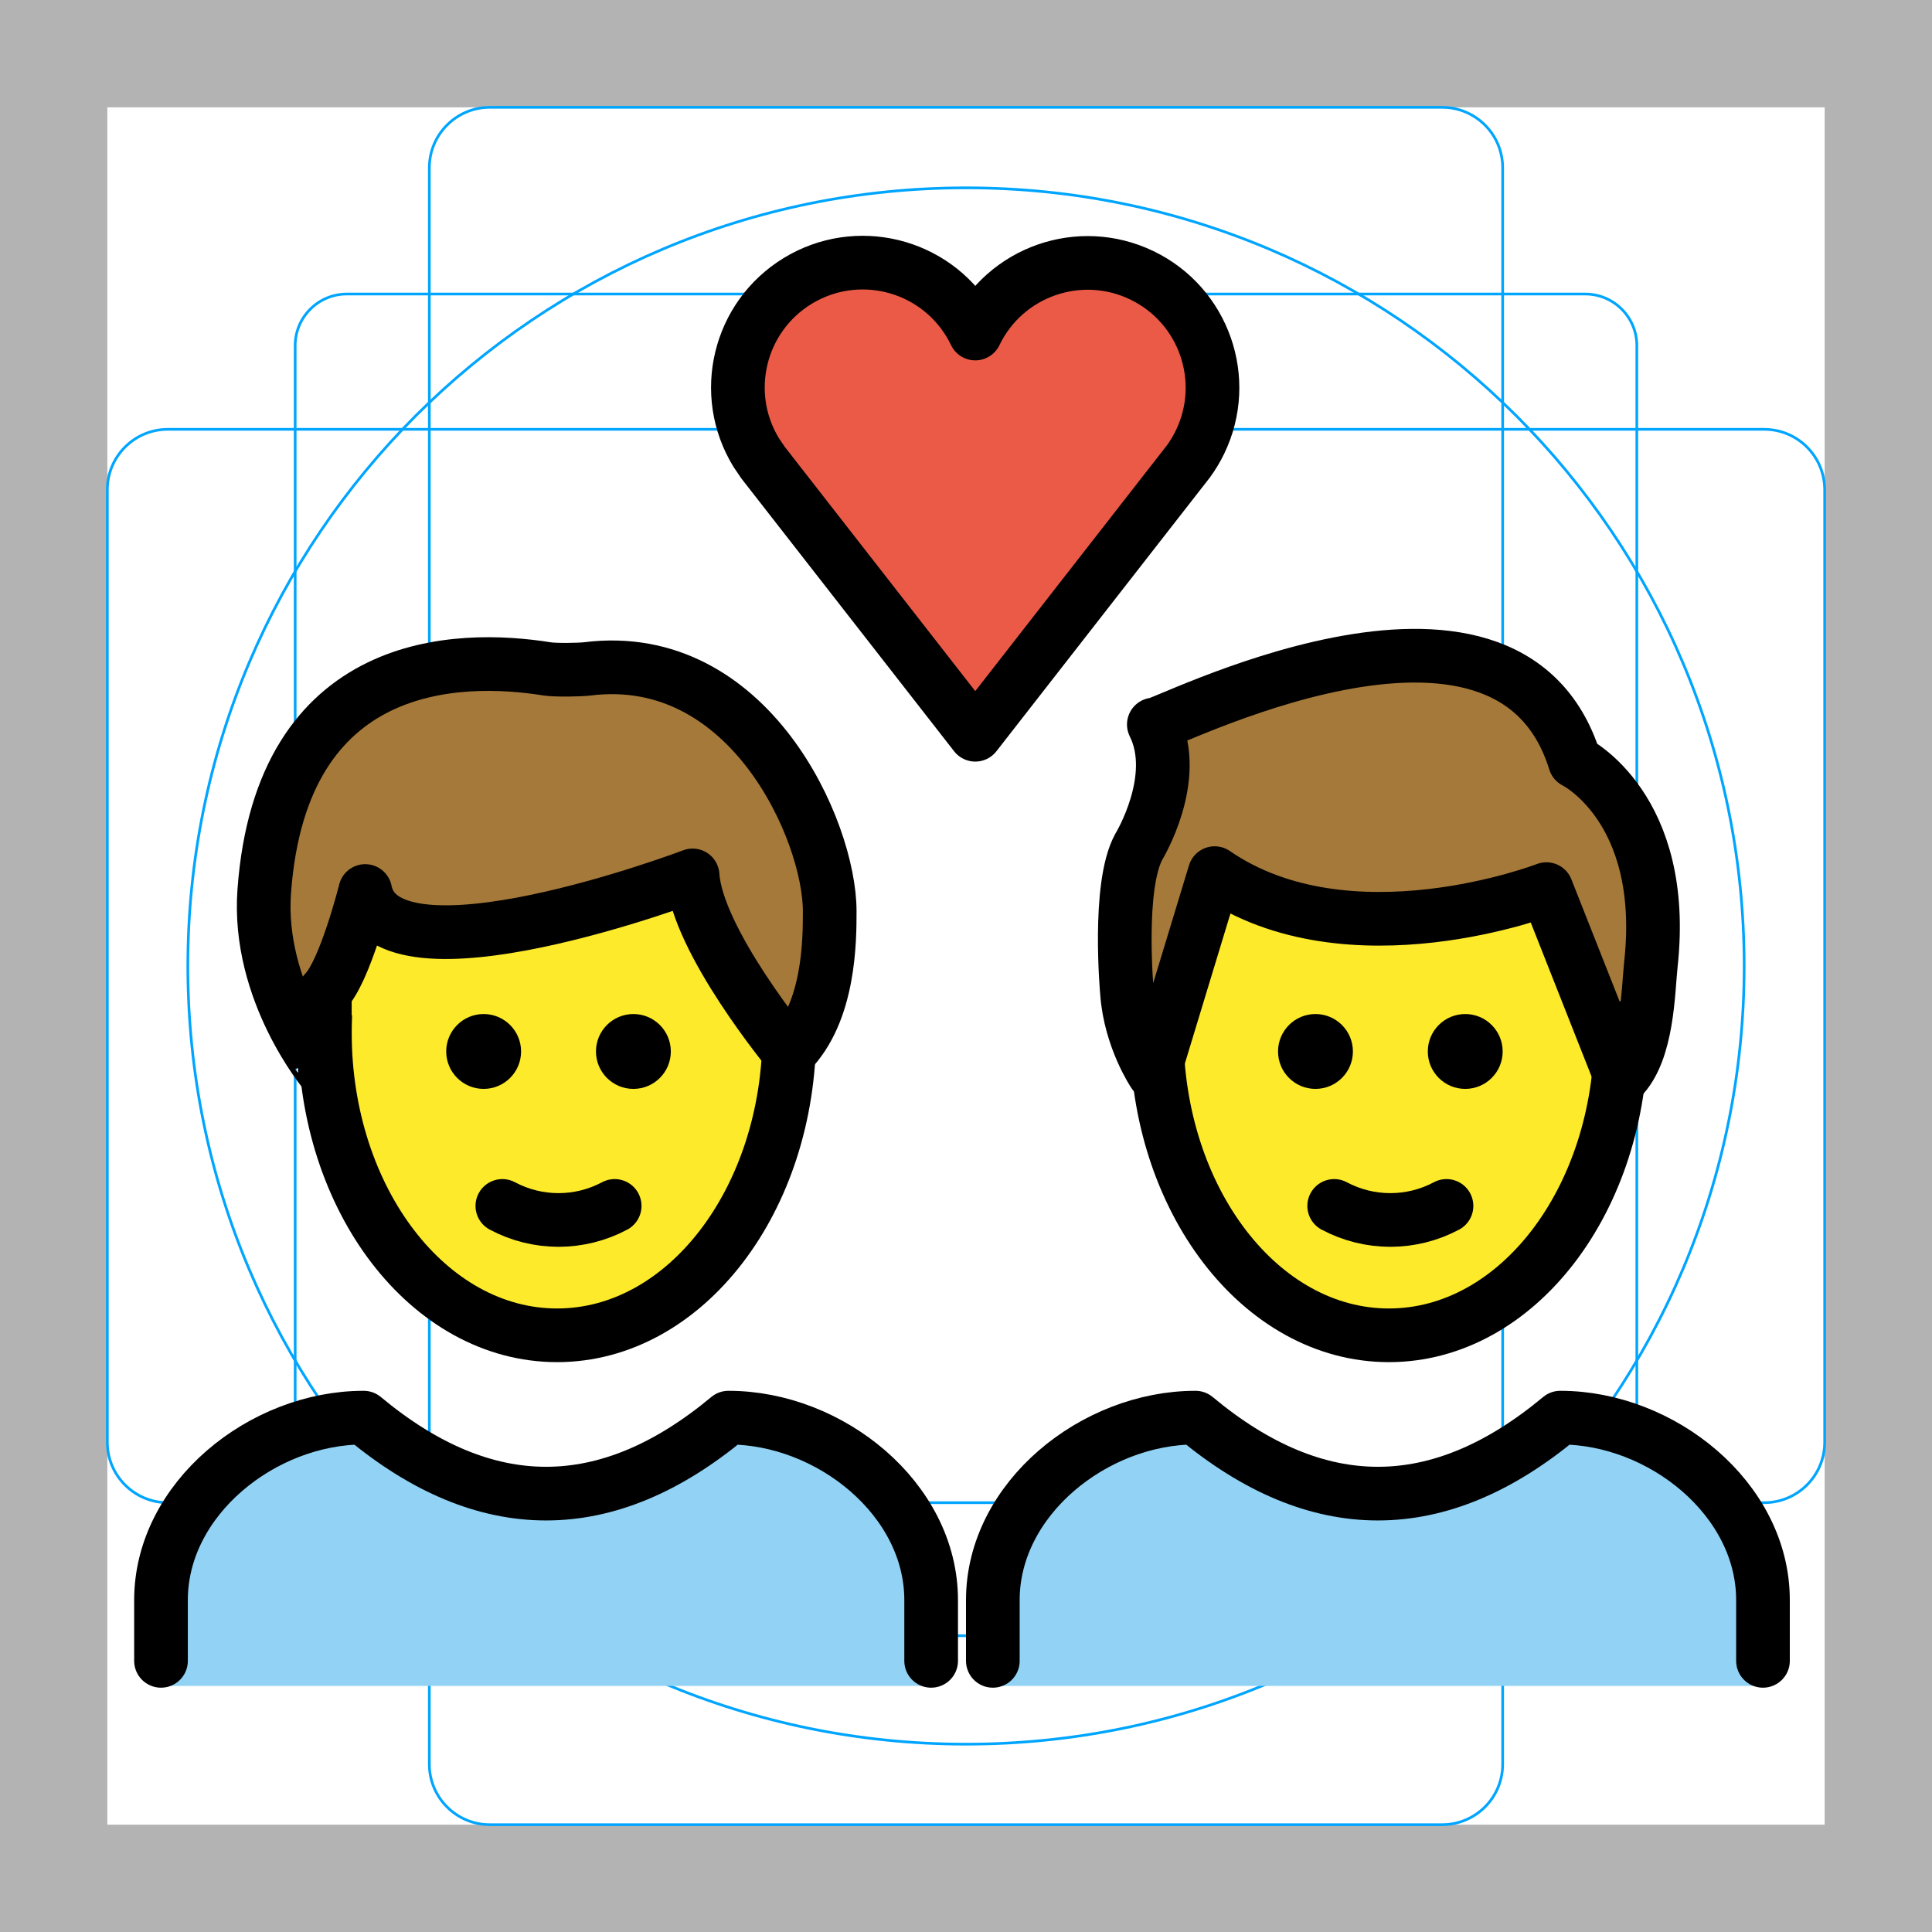
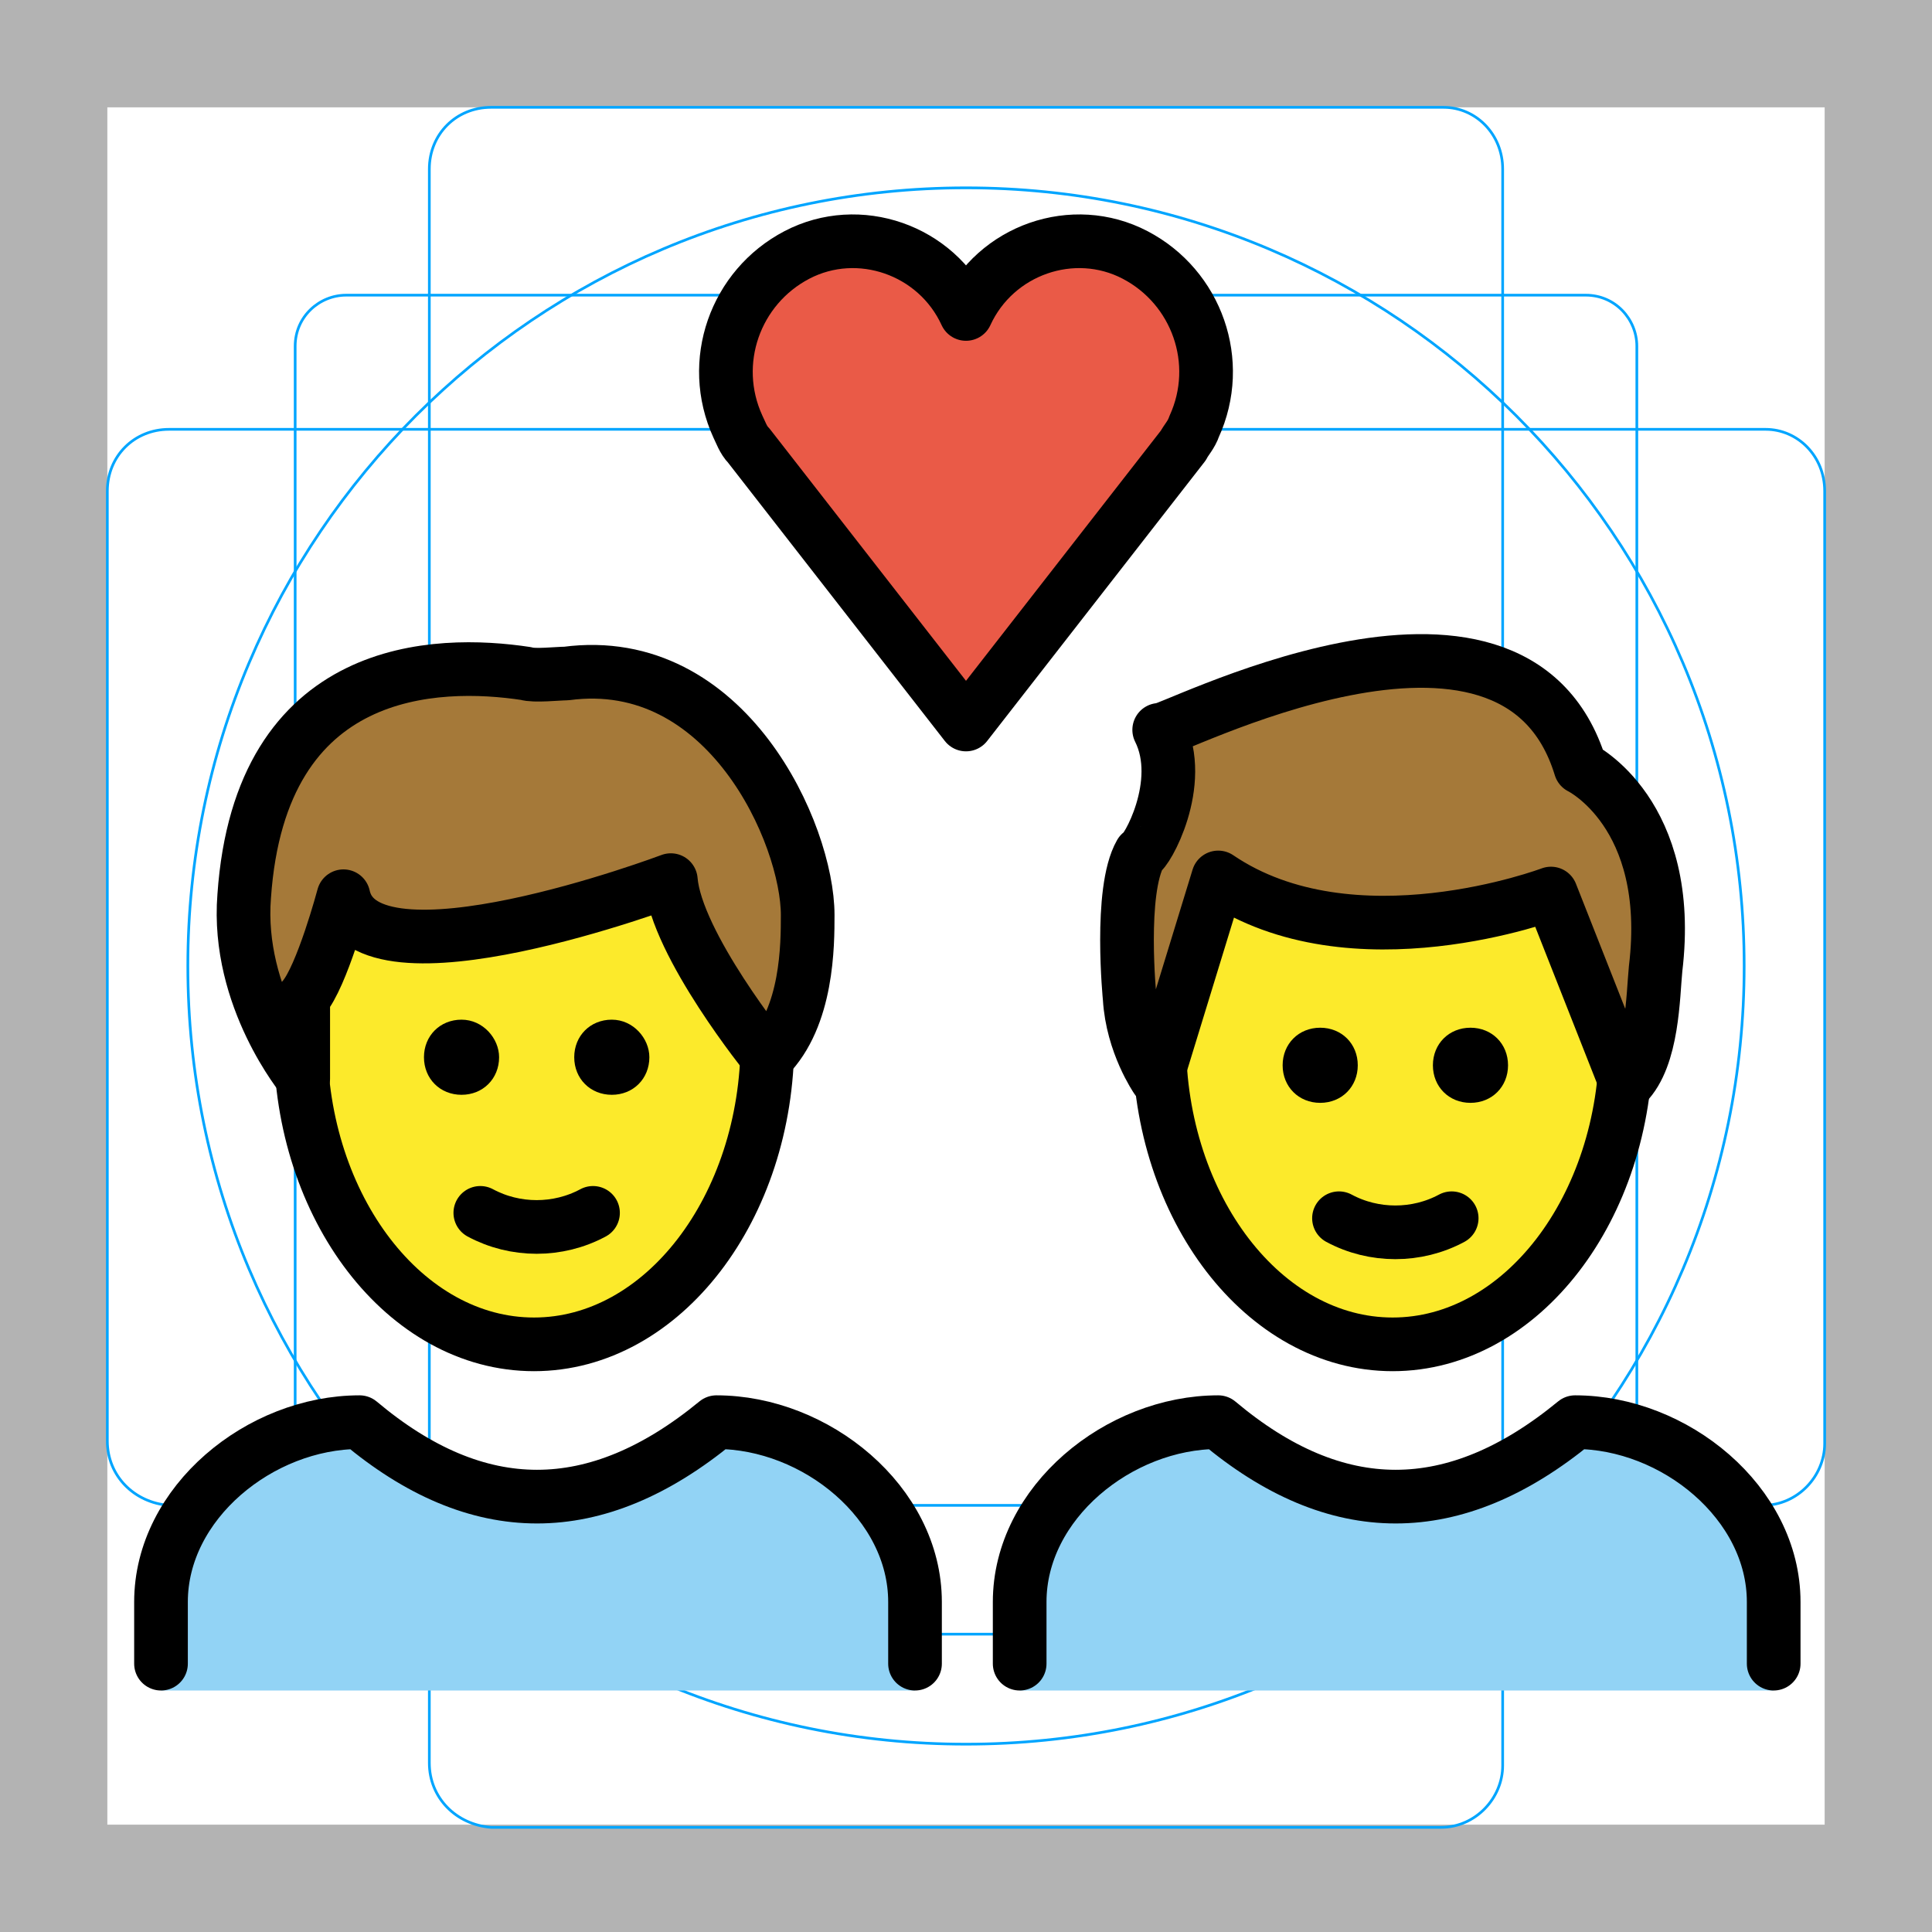
<svg xmlns="http://www.w3.org/2000/svg" id="emoji" x="0" y="0" viewBox="0 0 72 72" version="1.1">
  <g id="grid">
    <path fill="#B3B3B3" d="M68,4v64H4V4H68 M72,0H0v72h72V0z" />
-     <path fill="none" stroke="#00A5FF" stroke-miterlimit="10" stroke-width="0.1" d="M12.923,10.958h46.154 c1.062,0,1.923,0.861,1.923,1.923v0v46.154c0,1.062-0.861,1.923-1.923,1.923H12.923 c-1.062,0-1.923-0.861-1.923-1.923l0,0V12.881C11,11.819,11.861,10.958,12.923,10.958L12.923,10.958z" />
-     <path fill="none" stroke="#00A5FF" stroke-miterlimit="10" stroke-width="0.1" d="M18.254,4h35.493C54.991,4,56,5.009,56,6.254 v59.493C56,66.991,54.991,68,53.746,68H18.254C17.009,68,16,66.991,16,65.746V6.254C16,5.009,17.009,4,18.254,4z" />
-     <path fill="none" stroke="#00A5FF" stroke-miterlimit="10" stroke-width="0.1" d="M68,18.254v35.493 C68,54.991,66.991,56,65.746,56H6.254C5.009,56,4,54.991,4,53.746V18.254C4,17.009,5.009,16,6.254,16h59.493 C66.991,16,68,17.009,68,18.254z" />
+     <path fill="none" stroke="#00A5FF" stroke-miterlimit="10" stroke-width="0.1" d="M12.9,11h46.2c1.1,0,1.9,0.9,1.9,1.9l0,0V59 c0,1.1-0.9,1.9-1.9,1.9H12.9C11.9,61,11,60.1,11,59l0,0V12.9C11,11.8,11.9,11,12.9,11L12.9,11z" />
+     <path fill="none" stroke="#00A5FF" stroke-miterlimit="10" stroke-width="0.1" d="M18.3,4h35.5C55,4,56,5,56,6.3v59.5 c0,1.2-1,2.3-2.3,2.3H18.3C17,68,16,67,16,65.7V6.3C16,5,17,4,18.3,4z" />
+     <path fill="none" stroke="#00A5FF" stroke-miterlimit="10" stroke-width="0.1" d="M68,18.3v35.5c0,1.2-1,2.3-2.3,2.3H6.3 C5,56,4,55,4,53.7V18.3C4,17,5,16,6.3,16h59.5C67,16,68,17,68,18.3z" />
    <circle cx="36" cy="36" r="29" fill="none" stroke="#00A5FF" stroke-miterlimit="10" stroke-width="0.1" />
  </g>
  <g id="color">
-     <ellipse cx="20.761" cy="38.474" rx="8.655" ry="11.289" fill="#FCEA2B" />
-     <path fill="#A57939" d="M9.848,33.206c0.641-8.716,7.226-8.809,10.537-8.279c0.321,0.051,1.222,0.035,1.505,0 c6.021-0.753,9.031,6.021,9.031,9.031c0,1.065,0,3.763-1.505,5.268c0,0-3.447-4.172-3.605-6.602 c0,0-11.447,4.344-12.2,0.581c0,0-0.753,3.01-1.505,3.763c0,0,0,2.258,0,3.01 C12.106,39.979,9.572,36.959,9.848,33.206z" />
-     <path fill="#EA5A47" d="m41.54 9.754c-3.217 0.264-4.425 1.835-4.864 2.754-0.09 0.186-0.313 0.263-0.499 0.173-0.076-0.037-0.137-0.098-0.173-0.173-1.03-2.141-3.601-3.04-5.742-2.01s-3.04 3.601-2.01 5.742c0.06 0.126 0.127 0.248 0.2 0.368l0.246 0.364 7.643 10.41c2.423-2.945 6.573-7.325 8.528-11.47 0.781-1.654 0.002-4.569-3.33-6.163z" />
-     <path fill="#92D3F5" d="M34.701,62.831c-0.417,0-0.755-0.34-0.755-0.76v-2.279c0-3.382-3.398-5.935-6.534-6.072 c-4.686,3.808-9.433,3.808-14.122,0c-3.139,0.138-6.534,2.69-6.534,6.072v2.279c0,0.42-0.338,0.76-0.755,0.76" />
-     <ellipse cx="51.761" cy="38.474" rx="8.655" ry="11.289" fill="#FCEA2B" />
-     <path fill="#92D3F5" d="M65.701,62.831c-0.417,0-0.755-0.34-0.755-0.76v-2.279c0-3.382-3.398-5.935-6.534-6.072 c-4.686,3.808-9.433,3.808-14.122,0c-3.139,0.138-6.534,2.69-6.534,6.072v2.279c0,0.42-0.338,0.76-0.755,0.76" />
-     <path fill="#A57939" d="M43,27c-0.038,0.261,13.175-6.757,15.692,1.382c0,0,3.469,1.702,2.833,7.543 c-0.108,0.994-0.11,3.261-1.11,4.261L57.63,33.135c0,0-7.36,2.848-12.363-0.596L43,40c0,0-0.876-1.297-1-3 c0,0-0.367-3.975,0.44-5.445C42.44,31.555,44,29,43,27z" />
+     <path fill="#92D3F5" d="M6,63v-3.3C6,56,9.7,53,13.4,53c4.4,3.7,8.8,3.7,13.3,0c3.7,0,7.4,3,7.4,6.7V63" />
+     <path fill="#92D3F5" d="M38,63v-3.3c0-3.7,3.7-6.7,7.4-6.7c4.4,3.7,8.8,3.7,13.3,0c3.7,0,7.4,3,7.4,6.7V63" />
+     <path fill="#EA5A47" d="M36,11.7c1.1-2.4,4-3.4,6.3-2.2s3.3,4,2.2,6.4c-0.1,0.3-0.3,0.5-0.4,0.7L36,27l-8.1-10.4 c-0.2-0.2-0.3-0.5-0.4-0.7c-1.1-2.4-0.1-5.2,2.2-6.4S34.9,9.3,36,11.7L36,11.7z" />
  </g>
-   <g id="hair" />
-   <g id="skin" />
+   <g id="hair">
+     <g id="hair-b">
+       <path fill="#A57939" d="M43.2,27.2c0,0.3,13.2-6.8,15.7,1.4c0,0,3.5,1.7,2.8,7.5c-0.1,1-0.1,3.3-1.1,4.3l-2.8-7.1 c0,0-7.4,2.8-12.4-0.6l-2.3,7.5c0,0-0.9-1.3-1-3c0,0-0.4-4,0.4-5.4C42.7,31.8,44.2,29.2,43.2,27.2z" />
+     </g>
+     <g id="hair-a">
+       <path fill="#A57939" d="M9.1,33.2c0.6-8.7,7.2-8.8,10.5-8.3c0.3,0.1,1.2,0,1.5,0c6-0.8,9,6,9,9c0,1.1,0,3.8-1.5,5.3 c0,0-3.4-4.2-3.6-6.6c0,0-11.4,4.3-12.2,0.6c0,0-0.8,3-1.5,3.8c0,0,0,2.3,0,3C11.3,40,8.8,37,9.1,33.2z" />
+     </g>
+   </g>
+   <g id="skin">
+     <g id="skin-b">
+       <path fill="#FCEA2B" d="M57.8,33.3c0,0-7.4,2.8-12.4-0.6l-2.1,6.8C43.6,45.3,47.4,50,52,50c4.4,0,8-4.2,8.6-9.6L57.8,33.3z" />
+     </g>
+     <g id="skin-a">
+       <path fill="#FCEA2B" d="M25,32.8c0,0-11.4,4.3-12.2,0.6c0,0-0.8,3-1.5,3.8c0,0,0,2.3,0,3l0,0c0.6,5.5,4.2,9.8,8.6,9.8 c4.6,0,8.4-4.7,8.7-10.6C28.3,39,25.2,35.1,25,32.8z" />
+     </g>
+   </g>
  <g id="skin-shadow" />
  <g id="line">
-     <path fill="none" stroke="#000000" stroke-miterlimit="10" stroke-width="2" d="M29.4,37.791 c0.01,0.226,0.016,0.454,0.016,0.683c0,6.235-3.875,11.289-8.655,11.289s-8.655-5.054-8.655-11.289 c0-0.229,0.005-0.457,0.016-0.683" />
-     <path fill="none" stroke="#000000" stroke-linecap="round" stroke-linejoin="round" stroke-width="2" d="M9.848,33.206 c0.641-8.716,7.226-8.809,10.537-8.279c0.321,0.051,1.222,0.035,1.505,0c6.021-0.753,9.031,6.021,9.031,9.031 c0,1.065,0,3.763-1.505,5.268c0,0-3.447-4.172-3.605-6.602c0,0-11.447,4.344-12.2,0.581 c0,0-0.753,3.01-1.505,3.763c0,0,0,2.258,0,3.01C12.106,39.979,9.572,36.959,9.848,33.206z" />
-     <path fill="none" stroke="#000000" stroke-linecap="round" stroke-linejoin="round" stroke-width="2" d="M36.345,27.382 l-7.91-10.143L28.18,16.862c-1.338-2.193-0.645-5.055,1.548-6.393s5.055-0.645,6.393,1.548 c0.082,0.134,0.157,0.272,0.224,0.413c1.115-2.314,3.895-3.285,6.209-2.17s3.285,3.895,2.17,6.209 c-0.124,0.257-0.271,0.501-0.439,0.731L36.345,27.382z" />
-     <path fill="none" stroke="#000000" stroke-linecap="round" stroke-linejoin="round" stroke-width="2" d="M56.883,26.645" />
-     <path fill="none" stroke="#000000" stroke-linecap="round" stroke-linejoin="round" stroke-width="2" d="M6,61.895v-2.266 c0-3.772,3.782-6.798,7.553-6.798c4.532,3.776,9.063,3.776,13.595,0c3.772,0,7.553,3.026,7.553,6.798v2.266" />
-     <path d="M25,39.185c0,0.771-0.625,1.395-1.395,1.395c-0.771,0-1.395-0.625-1.395-1.395 c0-0.771,0.625-1.395,1.395-1.395C24.375,37.79,25,38.415,25,39.185" />
-     <path d="M19.419,39.185c0,0.771-0.625,1.395-1.395,1.395c-0.771,0-1.395-0.625-1.395-1.395 c0-0.771,0.625-1.395,1.395-1.395C18.794,37.79,19.419,38.415,19.419,39.185" />
-     <path fill="none" stroke="#000000" stroke-linecap="round" stroke-linejoin="round" stroke-width="2" d="M18.721,44.941 c1.308,0.698,2.878,0.698,4.186,0" />
-     <path fill="none" stroke="#000000" stroke-miterlimit="10" stroke-width="2" d="M60.37,37.315 c0.03,0.381,0.045,0.768,0.045,1.159c0,6.235-3.875,11.289-8.655,11.289s-8.655-5.054-8.655-11.289 c0-0.229,0.005-0.457,0.016-0.683" />
-     <path fill="none" stroke="#000000" stroke-linecap="round" stroke-linejoin="round" stroke-width="2" d="M37,61.895v-2.266 c0-3.772,3.782-6.798,7.553-6.798c4.532,3.776,9.063,3.776,13.595,0c3.772,0,7.553,3.026,7.553,6.798v2.266" />
-     <path d="M56,39.185c0,0.771-0.625,1.395-1.395,1.395c-0.771,0-1.395-0.625-1.395-1.395 c0-0.771,0.625-1.395,1.395-1.395C55.375,37.79,56,38.415,56,39.185" />
-     <path d="M50.419,39.185c0,0.771-0.625,1.395-1.395,1.395c-0.771,0-1.395-0.625-1.395-1.395 c0-0.771,0.625-1.395,1.395-1.395C49.794,37.79,50.419,38.415,50.419,39.185" />
-     <path fill="none" stroke="#000000" stroke-linecap="round" stroke-linejoin="round" stroke-width="2" d="M49.721,44.941 c1.308,0.698,2.878,0.698,4.186,0" />
-     <path fill="none" stroke="#000000" stroke-linejoin="round" stroke-miterlimit="10" stroke-width="2" d="M43,27 c-0.038,0.261,13.175-6.757,15.692,1.382c0,0,3.469,1.702,2.833,7.543c-0.108,0.994-0.11,3.261-1.11,4.261 L57.63,33.135c0,0-7.36,2.848-12.363-0.596L43,40c0,0-0.876-1.297-1-3c0,0-0.367-3.975,0.44-5.445 C42.44,31.555,44,29,43,27z" />
+     <path fill="none" stroke="#000000" stroke-linecap="round" stroke-linejoin="round" stroke-width="2" d="M56.9,26.6" />
+     <path fill="none" stroke="#000000" stroke-miterlimit="10" stroke-width="2" d="M60.6,37.6c0,0.4,0,0.8,0,1.2 c0,6.2-3.9,11.3-8.7,11.3s-8.7-5.1-8.7-11.3c0-0.2,0-0.5,0-0.7" />
+     <path fill="none" stroke="#000000" stroke-linejoin="round" stroke-miterlimit="10" stroke-width="2" d="M43.2,27.2 c0,0.3,13.2-6.8,15.7,1.4c0,0,3.5,1.7,2.8,7.5c-0.1,1-0.1,3.3-1.1,4.3l-2.8-7.1c0,0-7.4,2.8-12.4-0.6l-2.3,7.5c0,0-0.9-1.3-1-3 c0,0-0.4-4,0.4-5.4C42.7,31.8,44.2,29.2,43.2,27.2z" />
+     <path fill="none" stroke="#000000" stroke-linecap="round" stroke-linejoin="round" stroke-width="2" d="M36,11.7 c1.1-2.4,4-3.4,6.3-2.2s3.3,4,2.2,6.4c-0.1,0.3-0.3,0.5-0.4,0.7L36,27l-8.1-10.4c-0.2-0.2-0.3-0.5-0.4-0.7 c-1.1-2.4-0.1-5.2,2.2-6.4S34.9,9.3,36,11.7L36,11.7z" />
+     <path fill="none" stroke="#000000" stroke-miterlimit="10" stroke-width="2" d="M28.6,38.1c0,0.2,0,0.4,0,0.7 c0,6.2-3.9,11.3-8.7,11.3s-8.7-5.1-8.7-11.3c0-0.2,0-0.4,0-0.7" />
+     <path fill="none" stroke="#000000" stroke-linecap="round" stroke-linejoin="round" stroke-width="2" d="M9.1,33.4 c0.6-8.7,7.2-8.8,10.5-8.3c0.3,0.1,1.2,0,1.5,0c6-0.8,9,6,9,9c0,1.1,0,3.8-1.5,5.3c0,0-3.4-4.2-3.6-6.6c0,0-11.4,4.3-12.2,0.6 c0,0-0.8,3-1.5,3.8c0,0,0,2.3,0,3C11.3,40.2,8.8,37.2,9.1,33.4z" />
+     <path fill="none" stroke="#000000" stroke-linecap="round" stroke-linejoin="round" stroke-width="2" d="M6,62v-2.3 C6,56,9.7,53,13.4,53c4.4,3.7,8.8,3.7,13.3,0c3.7,0,7.4,3,7.4,6.7V62" />
+     <path d="M24.2,39.4c0,0.8-0.6,1.4-1.4,1.4s-1.4-0.6-1.4-1.4c0-0.8,0.6-1.4,1.4-1.4S24.2,38.7,24.2,39.4" />
+     <path d="M18.6,39.4c0,0.8-0.6,1.4-1.4,1.4s-1.4-0.6-1.4-1.4c0-0.8,0.6-1.4,1.4-1.4S18.6,38.7,18.6,39.4" />
+     <path fill="none" stroke="#000000" stroke-linecap="round" stroke-linejoin="round" stroke-width="2" d="M17.9,45.2 c1.3,0.7,2.9,0.7,4.2,0" />
+     <path d="M56.2,39.7c0,0.8-0.6,1.4-1.4,1.4c-0.8,0-1.4-0.6-1.4-1.4c0-0.8,0.6-1.4,1.4-1.4C55.6,38.3,56.2,38.9,56.2,39.7" />
+     <path d="M50.6,39.7c0,0.8-0.6,1.4-1.4,1.4s-1.4-0.6-1.4-1.4c0-0.8,0.6-1.4,1.4-1.4S50.6,38.9,50.6,39.7" />
+     <path fill="none" stroke="#000000" stroke-linecap="round" stroke-linejoin="round" stroke-width="2" d="M49.9,45.4 c1.3,0.7,2.9,0.7,4.2,0" />
+     <path fill="none" stroke="#000000" stroke-linecap="round" stroke-linejoin="round" stroke-width="2" d="M38,62v-2.3 c0-3.7,3.7-6.7,7.4-6.7c4.4,3.7,8.8,3.7,13.3,0c3.7,0,7.4,3,7.4,6.7V62" />
  </g>
</svg>
